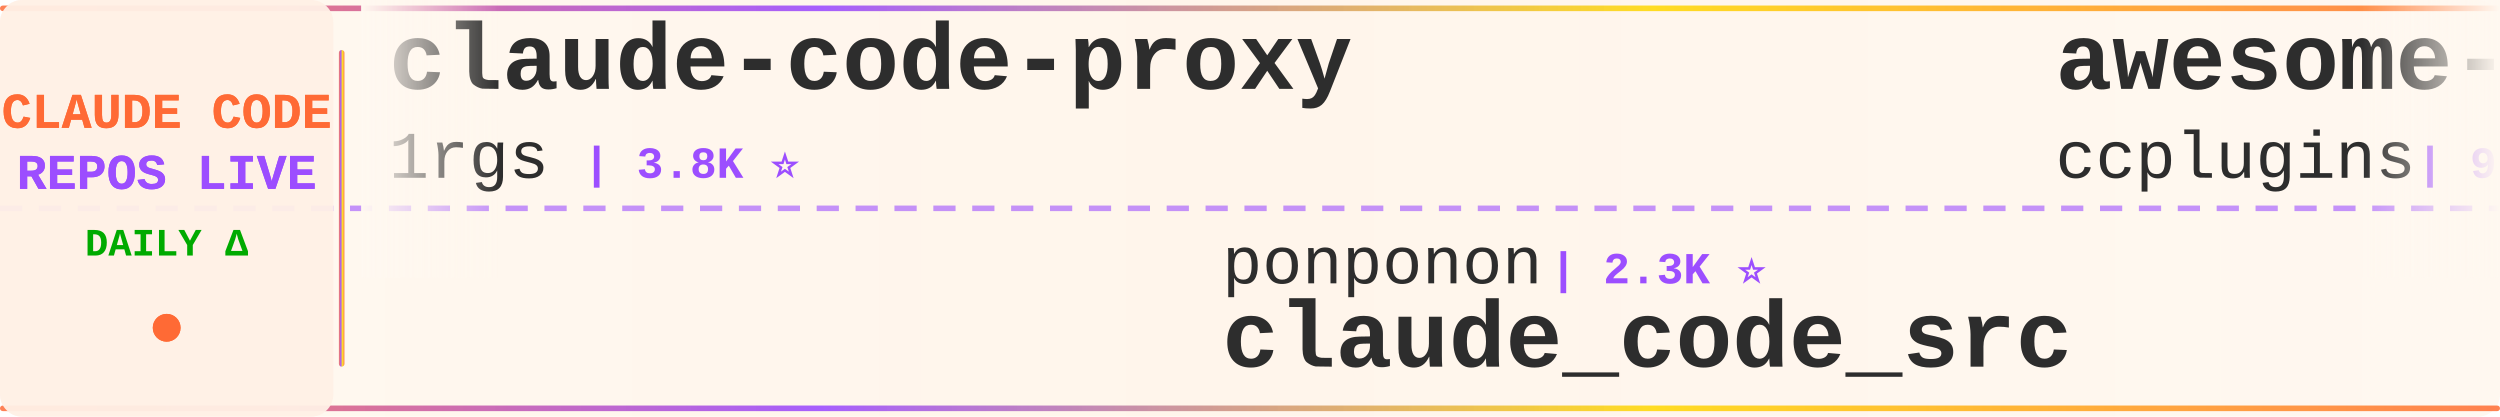
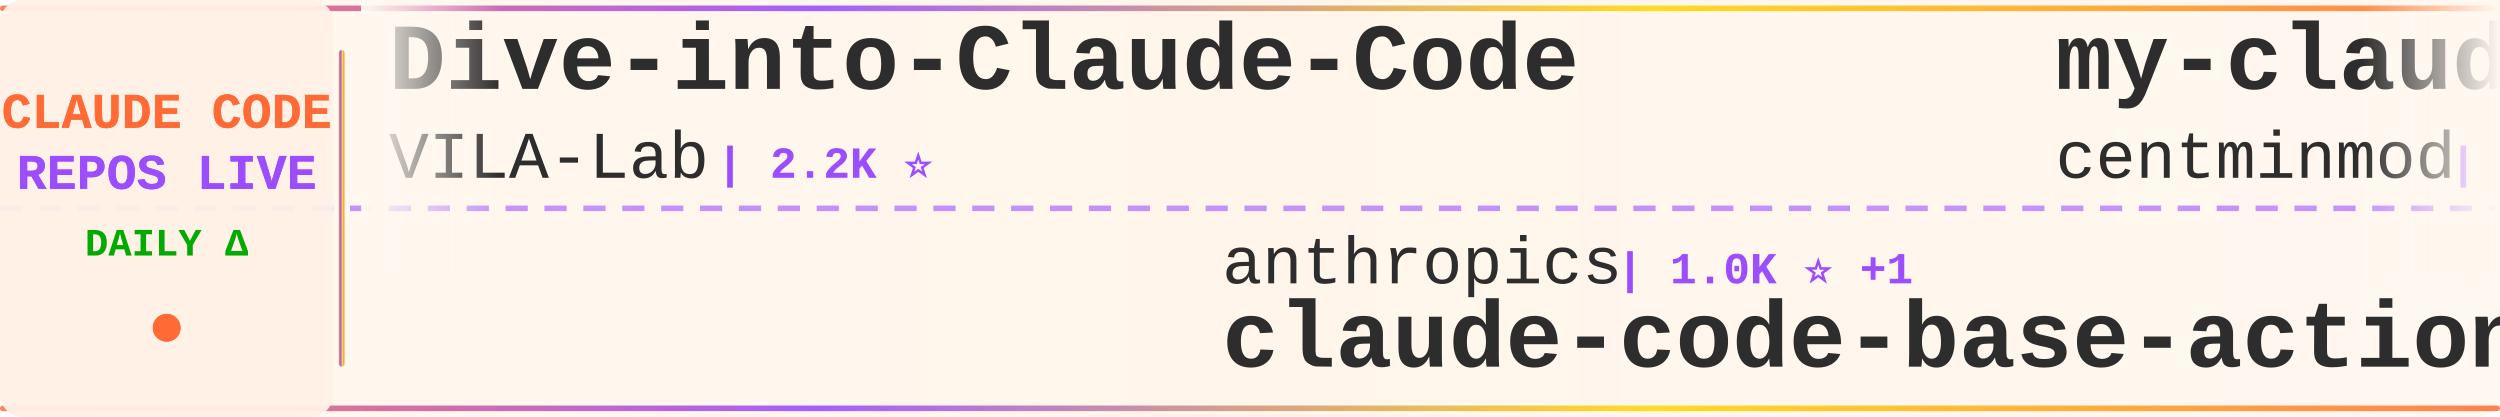
<svg xmlns="http://www.w3.org/2000/svg" width="900" height="150">
  <defs>
    <linearGradient id="tickerBg" x1="0%" y1="0%" x2="100%" y2="0%">
      <stop offset="0%" style="stop-color:#fff8f0;stop-opacity:0.98" />
      <stop offset="50%" style="stop-color:#fff5eb;stop-opacity:1" />
      <stop offset="100%" style="stop-color:#fff8f0;stop-opacity:0.98" />
    </linearGradient>
    <linearGradient id="borderGrad" x1="0%" y1="0%" x2="100%" y2="0%">
      <stop offset="0%" style="stop-color:#FF6B35;stop-opacity:0.85">
        <animate attributeName="stop-opacity" values="0.85;1;0.85" dur="2s" repeatCount="indefinite" />
      </stop>
      <stop offset="33%" style="stop-color:#9C4EFF;stop-opacity:0.9">
        <animate attributeName="stop-opacity" values="0.9;1;0.9" dur="2.2s" repeatCount="indefinite" />
      </stop>
      <stop offset="66%" style="stop-color:#FFD700;stop-opacity:0.85">
        <animate attributeName="stop-opacity" values="0.85;1;0.85" dur="1.8s" repeatCount="indefinite" />
      </stop>
      <stop offset="100%" style="stop-color:#FF6B35;stop-opacity:0.85">
        <animate attributeName="stop-opacity" values="0.85;1;0.85" dur="2s" repeatCount="indefinite" />
      </stop>
    </linearGradient>
    <filter id="textGlow">
      <feGaussianBlur stdDeviation="0.15" result="coloredBlur" />
      <feMerge>
        <feMergeNode in="coloredBlur" />
        <feMergeNode in="SourceGraphic" />
      </feMerge>
    </filter>
    <filter id="metricGlow">
      <feGaussianBlur stdDeviation="0.2" result="coloredBlur" />
      <feMerge>
        <feMergeNode in="coloredBlur" />
        <feMergeNode in="SourceGraphic" />
      </feMerge>
    </filter>
    <linearGradient id="leftFade" x1="0%" y1="0%" x2="100%" y2="0%">
      <stop offset="0%" style="stop-color:#fff8f0;stop-opacity:1" />
      <stop offset="100%" style="stop-color:#fff8f0;stop-opacity:0" />
    </linearGradient>
    <linearGradient id="rightFade" x1="0%" y1="0%" x2="100%" y2="0%">
      <stop offset="0%" style="stop-color:#fff8f0;stop-opacity:0" />
      <stop offset="100%" style="stop-color:#fff8f0;stop-opacity:1" />
    </linearGradient>
  </defs>
  <rect width="900" height="150" fill="url(#tickerBg)" rx="8" />
  <rect x="0" y="2" width="900" height="2" fill="url(#borderGrad)" rx="1" />
  <rect x="0" y="146" width="900" height="2" fill="url(#borderGrad)" rx="1" />
  <line x1="0" y1="75" x2="900" y2="75" stroke="#9C4EFF" stroke-width="2" stroke-dasharray="8 6" opacity="0.6" />
  <rect x="0" y="0" width="120" height="150" fill="#fff0e6" opacity="0.95" rx="8" />
  <text x="60" y="46" font-family="'Courier New', monospace" font-size="18" font-weight="bold" fill="#FF6B35" text-anchor="middle" filter="url(#textGlow)">
    CLAUDE CODE
  </text>
  <text x="60" y="68" font-family="'Courier New', monospace" font-size="18" font-weight="bold" fill="#9C4EFF" text-anchor="middle" filter="url(#textGlow)">
    REPOS LIVE
  </text>
  <text x="60" y="92" font-family="'Courier New', monospace" font-size="14" font-weight="bold" fill="#00aa00" text-anchor="middle">
    DAILY Δ
  </text>
  <circle cx="60" cy="118" r="5" fill="#FF6B35" filter="url(#metricGlow)">
    <animate attributeName="r" values="4;6;4" dur="1.5s" repeatCount="indefinite" />
    <animate attributeName="opacity" values="0.6;1;0.6" dur="1.5s" repeatCount="indefinite" />
  </circle>
  <rect x="122" y="18" width="2" height="114" fill="url(#borderGrad)" rx="1" />
  <clipPath id="tickerClip">
    <rect x="130" y="0" width="770" height="150" />
  </clipPath>
  <g clip-path="url(#tickerClip)">
    <g id="tickerItems">
      <animateTransform attributeName="transform" attributeType="XML" type="translate" from="0 0" to="-3000 0" dur="54s" repeatCount="indefinite" />
      <g transform="translate(0, 0)">
-         <text x="140" y="32" font-family="'Courier New', monospace" font-size="34" font-weight="bold" fill="#2d2d2d">claude-code-proxy</text>
-         <text x="140" y="64" font-family="'Courier New', monospace" font-size="24" font-weight="normal" fill="#2d2d2d" opacity="1.0">1rgs</text>
-         <text x="210" y="64" font-family="'Courier New', monospace" font-size="16" font-weight="bold" fill="#9C4EFF"> | 3.8K ⭐</text>
+         <text x="140" y="32" font-family="'Courier New', monospace" font-size="34" font-weight="bold" fill="#2d2d2d">Dive-into-Claude-Code</text>
+         <text x="140" y="64" font-family="'Courier New', monospace" font-size="24" font-weight="normal" fill="#2d2d2d" opacity="1.0">VILA-Lab</text>
+         <text x="258" y="64" font-family="'Courier New', monospace" font-size="16" font-weight="bold" fill="#9C4EFF"> | 2.2K ⭐</text>
      </g>
      <g transform="translate(300, 0)">
-         <text x="140" y="102" font-family="'Courier New', monospace" font-size="24" font-weight="normal" fill="#2d2d2d" opacity="1.0">ponponon</text>
-         <text x="258" y="102" font-family="'Courier New', monospace" font-size="16" font-weight="bold" fill="#9C4EFF"> | 2.3K ⭐</text>
-         <text x="140" y="132" font-family="'Courier New', monospace" font-size="34" font-weight="bold" fill="#2d2d2d">claude_code_src</text>
+         <text x="140" y="102" font-family="'Courier New', monospace" font-size="24" font-weight="normal" fill="#2d2d2d" opacity="1.0">anthropics</text>
+         <text x="282" y="102" font-family="'Courier New', monospace" font-size="16" font-weight="bold" fill="#9C4EFF"> | 1.0K ⭐ +1</text>
+         <text x="140" y="132" font-family="'Courier New', monospace" font-size="34" font-weight="bold" fill="#2d2d2d">claude-code-base-action</text>
      </g>
      <g transform="translate(600, 0)">
-         <text x="140" y="32" font-family="'Courier New', monospace" font-size="34" font-weight="bold" fill="#2d2d2d">awesome-claude-code-plug...</text>
-         <text x="140" y="64" font-family="'Courier New', monospace" font-size="24" font-weight="normal" fill="#2d2d2d" opacity="1.0">ccplugins</text>
-         <text x="270" y="64" font-family="'Courier New', monospace" font-size="16" font-weight="bold" fill="#9C4EFF"> | 977 ⭐ -1</text>
+         <text x="140" y="32" font-family="'Courier New', monospace" font-size="34" font-weight="bold" fill="#2d2d2d">my-claude-code-setup</text>
+         <text x="140" y="64" font-family="'Courier New', monospace" font-size="24" font-weight="normal" fill="#2d2d2d" opacity="1.0">centminmod</text>
+         <text x="282" y="64" font-family="'Courier New', monospace" font-size="16" font-weight="bold" fill="#9C4EFF"> | 2.7K ⭐</text>
      </g>
      <g transform="translate(900, 0)">
-         <text x="140" y="102" font-family="'Courier New', monospace" font-size="24" font-weight="normal" fill="#2d2d2d" opacity="1.0">ChrisWiles</text>
-         <text x="282" y="102" font-family="'Courier New', monospace" font-size="16" font-weight="bold" fill="#9C4EFF"> | 6.1K ⭐</text>
-         <text x="140" y="132" font-family="'Courier New', monospace" font-size="34" font-weight="bold" fill="#2d2d2d">claude-code-showcase</text>
+         <text x="140" y="102" font-family="'Courier New', monospace" font-size="24" font-weight="normal" fill="#2d2d2d" opacity="1.0">davila7</text>
+         <text x="246" y="102" font-family="'Courier New', monospace" font-size="16" font-weight="bold" fill="#9C4EFF"> | 32.8K ⭐ +3</text>
+         <text x="140" y="132" font-family="'Courier New', monospace" font-size="34" font-weight="bold" fill="#2d2d2d">claude-code-templates</text>
      </g>
      <g transform="translate(1200, 0)">
+         <text x="140" y="32" font-family="'Courier New', monospace" font-size="34" font-weight="bold" fill="#2d2d2d">claude-code-source</text>
+         <text x="140" y="64" font-family="'Courier New', monospace" font-size="24" font-weight="normal" fill="#2d2d2d" opacity="1.0">AprilNEA</text>
+         <text x="258" y="64" font-family="'Courier New', monospace" font-size="16" font-weight="bold" fill="#9C4EFF"> | 394 ⭐</text>
+       </g>
+       <g transform="translate(1500, 0)">
+         <text x="140" y="102" font-family="'Courier New', monospace" font-size="24" font-weight="normal" fill="#2d2d2d" opacity="1.0">nicedreamzapp</text>
+         <text x="318" y="102" font-family="'Courier New', monospace" font-size="16" font-weight="bold" fill="#9C4EFF"> | 3.4K ⭐</text>
+         <text x="140" y="132" font-family="'Courier New', monospace" font-size="34" font-weight="bold" fill="#2d2d2d">claude-code-local</text>
+       </g>
+       <g transform="translate(1800, 0)">
+         <text x="140" y="32" font-family="'Courier New', monospace" font-size="34" font-weight="bold" fill="#2d2d2d">claude-code-infrastructu...</text>
+         <text x="140" y="64" font-family="'Courier New', monospace" font-size="24" font-weight="normal" fill="#2d2d2d" opacity="1.0">diet103</text>
+         <text x="246" y="64" font-family="'Courier New', monospace" font-size="16" font-weight="bold" fill="#9C4EFF"> | 10.0K ⭐ -1</text>
+       </g>
+       <g transform="translate(2100, 0)">
+         <text x="140" y="102" font-family="'Courier New', monospace" font-size="24" font-weight="normal" fill="#2d2d2d" opacity="1.0">Cranot</text>
+         <text x="234" y="102" font-family="'Courier New', monospace" font-size="16" font-weight="bold" fill="#9C4EFF"> | 2.9K ⭐</text>
+         <text x="140" y="132" font-family="'Courier New', monospace" font-size="34" font-weight="bold" fill="#2d2d2d">claude-code-guide</text>
+       </g>
+       <g transform="translate(2400, 0)">
        <text x="140" y="32" font-family="'Courier New', monospace" font-size="34" font-weight="bold" fill="#2d2d2d">claude-code-security-rev...</text>
        <text x="140" y="64" font-family="'Courier New', monospace" font-size="24" font-weight="normal" fill="#2d2d2d" opacity="1.0">anthropics</text>
-         <text x="282" y="64" font-family="'Courier New', monospace" font-size="16" font-weight="bold" fill="#9C4EFF"> | 6.5K ⭐ +5</text>
-       </g>
-       <g transform="translate(1500, 0)">
-         <text x="140" y="102" font-family="'Courier New', monospace" font-size="24" font-weight="normal" fill="#2d2d2d" opacity="1.0">affaan-m</text>
-         <text x="258" y="102" font-family="'Courier New', monospace" font-size="16" font-weight="bold" fill="#9C4EFF"> | 285.0K ⭐ +102</text>
-         <text x="140" y="132" font-family="'Courier New', monospace" font-size="34" font-weight="bold" fill="#2d2d2d">ECC</text>
-       </g>
-       <g transform="translate(1800, 0)">
-         <text x="140" y="32" font-family="'Courier New', monospace" font-size="34" font-weight="bold" fill="#2d2d2d">claude-code-best-practic...</text>
-         <text x="140" y="64" font-family="'Courier New', monospace" font-size="24" font-weight="normal" fill="#2d2d2d" opacity="1.0">shanraisshan</text>
-         <text x="306" y="64" font-family="'Courier New', monospace" font-size="16" font-weight="bold" fill="#9C4EFF"> | 67.8K ⭐ +17</text>
-       </g>
-       <g transform="translate(2100, 0)">
-         <text x="140" y="102" font-family="'Courier New', monospace" font-size="24" font-weight="normal" fill="#2d2d2d" opacity="1.0">wanshuiyin</text>
-         <text x="282" y="102" font-family="'Courier New', monospace" font-size="16" font-weight="bold" fill="#9C4EFF"> | 17.8K ⭐ +12</text>
-         <text x="140" y="132" font-family="'Courier New', monospace" font-size="34" font-weight="bold" fill="#2d2d2d">Auto-claude-code-researc...</text>
-       </g>
-       <g transform="translate(2400, 0)">
-         <text x="140" y="32" font-family="'Courier New', monospace" font-size="34" font-weight="bold" fill="#2d2d2d">Claude-Code</text>
-         <text x="140" y="64" font-family="'Courier New', monospace" font-size="24" font-weight="normal" fill="#2d2d2d" opacity="1.0">KPR111</text>
-         <text x="234" y="64" font-family="'Courier New', monospace" font-size="16" font-weight="bold" fill="#9C4EFF"> | 18 ⭐</text>
+         <text x="282" y="64" font-family="'Courier New', monospace" font-size="16" font-weight="bold" fill="#9C4EFF"> | 6.5K ⭐ +1</text>
      </g>
      <g transform="translate(2700, 0)">
-         <text x="140" y="102" font-family="'Courier New', monospace" font-size="24" font-weight="normal" fill="#2d2d2d" opacity="1.0">oboard</text>
-         <text x="234" y="102" font-family="'Courier New', monospace" font-size="16" font-weight="bold" fill="#9C4EFF"> | 3.3K ⭐</text>
-         <text x="140" y="132" font-family="'Courier New', monospace" font-size="34" font-weight="bold" fill="#2d2d2d">claude-code-rev</text>
+         <text x="140" y="102" font-family="'Courier New', monospace" font-size="24" font-weight="normal" fill="#2d2d2d" opacity="1.0">Yuyz0112</text>
+         <text x="258" y="102" font-family="'Courier New', monospace" font-size="16" font-weight="bold" fill="#9C4EFF"> | 2.4K ⭐</text>
+         <text x="140" y="132" font-family="'Courier New', monospace" font-size="34" font-weight="bold" fill="#2d2d2d">claude-code-reverse</text>
      </g>
      <g transform="translate(3000, 0)">
-         <text x="140" y="32" font-family="'Courier New', monospace" font-size="34" font-weight="bold" fill="#2d2d2d">claude-code-proxy</text>
-         <text x="140" y="64" font-family="'Courier New', monospace" font-size="24" font-weight="normal" fill="#2d2d2d" opacity="1.0">1rgs</text>
-         <text x="210" y="64" font-family="'Courier New', monospace" font-size="16" font-weight="bold" fill="#9C4EFF"> | 3.8K ⭐</text>
+         <text x="140" y="32" font-family="'Courier New', monospace" font-size="34" font-weight="bold" fill="#2d2d2d">Dive-into-Claude-Code</text>
+         <text x="140" y="64" font-family="'Courier New', monospace" font-size="24" font-weight="normal" fill="#2d2d2d" opacity="1.0">VILA-Lab</text>
+         <text x="258" y="64" font-family="'Courier New', monospace" font-size="16" font-weight="bold" fill="#9C4EFF"> | 2.2K ⭐</text>
      </g>
      <g transform="translate(3300, 0)">
-         <text x="140" y="102" font-family="'Courier New', monospace" font-size="24" font-weight="normal" fill="#2d2d2d" opacity="1.0">ponponon</text>
-         <text x="258" y="102" font-family="'Courier New', monospace" font-size="16" font-weight="bold" fill="#9C4EFF"> | 2.3K ⭐</text>
-         <text x="140" y="132" font-family="'Courier New', monospace" font-size="34" font-weight="bold" fill="#2d2d2d">claude_code_src</text>
+         <text x="140" y="102" font-family="'Courier New', monospace" font-size="24" font-weight="normal" fill="#2d2d2d" opacity="1.0">anthropics</text>
+         <text x="282" y="102" font-family="'Courier New', monospace" font-size="16" font-weight="bold" fill="#9C4EFF"> | 1.0K ⭐ +1</text>
+         <text x="140" y="132" font-family="'Courier New', monospace" font-size="34" font-weight="bold" fill="#2d2d2d">claude-code-base-action</text>
      </g>
      <g transform="translate(3600, 0)">
-         <text x="140" y="32" font-family="'Courier New', monospace" font-size="34" font-weight="bold" fill="#2d2d2d">awesome-claude-code-plug...</text>
-         <text x="140" y="64" font-family="'Courier New', monospace" font-size="24" font-weight="normal" fill="#2d2d2d" opacity="1.0">ccplugins</text>
-         <text x="270" y="64" font-family="'Courier New', monospace" font-size="16" font-weight="bold" fill="#9C4EFF"> | 977 ⭐ -1</text>
+         <text x="140" y="32" font-family="'Courier New', monospace" font-size="34" font-weight="bold" fill="#2d2d2d">my-claude-code-setup</text>
+         <text x="140" y="64" font-family="'Courier New', monospace" font-size="24" font-weight="normal" fill="#2d2d2d" opacity="1.0">centminmod</text>
+         <text x="282" y="64" font-family="'Courier New', monospace" font-size="16" font-weight="bold" fill="#9C4EFF"> | 2.7K ⭐</text>
      </g>
      <g transform="translate(3900, 0)">
-         <text x="140" y="102" font-family="'Courier New', monospace" font-size="24" font-weight="normal" fill="#2d2d2d" opacity="1.0">ChrisWiles</text>
-         <text x="282" y="102" font-family="'Courier New', monospace" font-size="16" font-weight="bold" fill="#9C4EFF"> | 6.1K ⭐</text>
-         <text x="140" y="132" font-family="'Courier New', monospace" font-size="34" font-weight="bold" fill="#2d2d2d">claude-code-showcase</text>
+         <text x="140" y="102" font-family="'Courier New', monospace" font-size="24" font-weight="normal" fill="#2d2d2d" opacity="1.0">davila7</text>
+         <text x="246" y="102" font-family="'Courier New', monospace" font-size="16" font-weight="bold" fill="#9C4EFF"> | 32.8K ⭐ +3</text>
+         <text x="140" y="132" font-family="'Courier New', monospace" font-size="34" font-weight="bold" fill="#2d2d2d">claude-code-templates</text>
      </g>
    </g>
  </g>
  <rect x="130" y="0" width="50" height="100" fill="url(#leftFade)" />
  <rect x="850" y="0" width="50" height="100" fill="url(#rightFade)" />
</svg>
